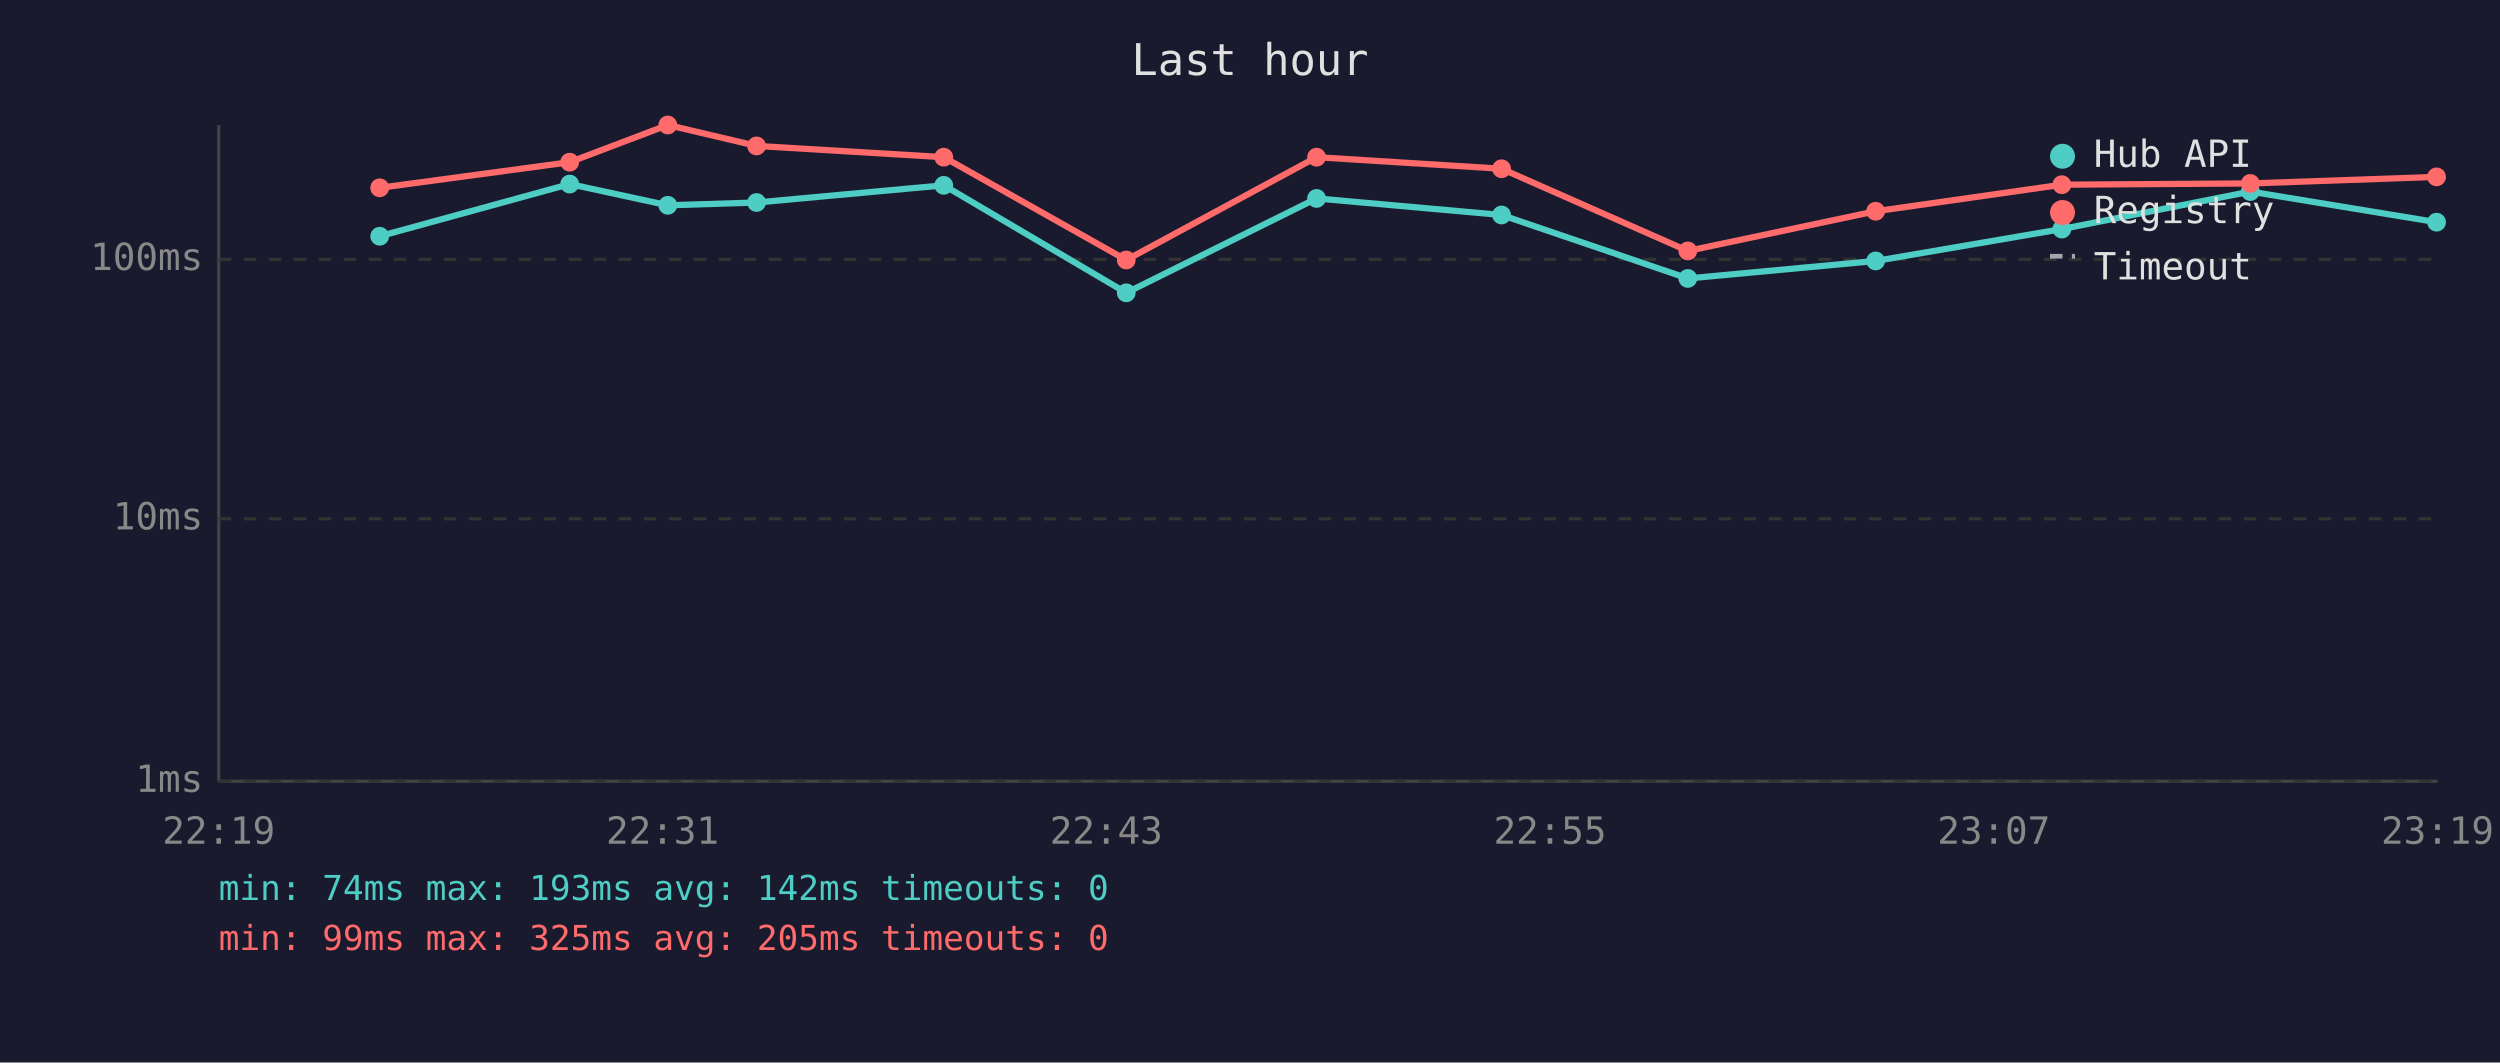
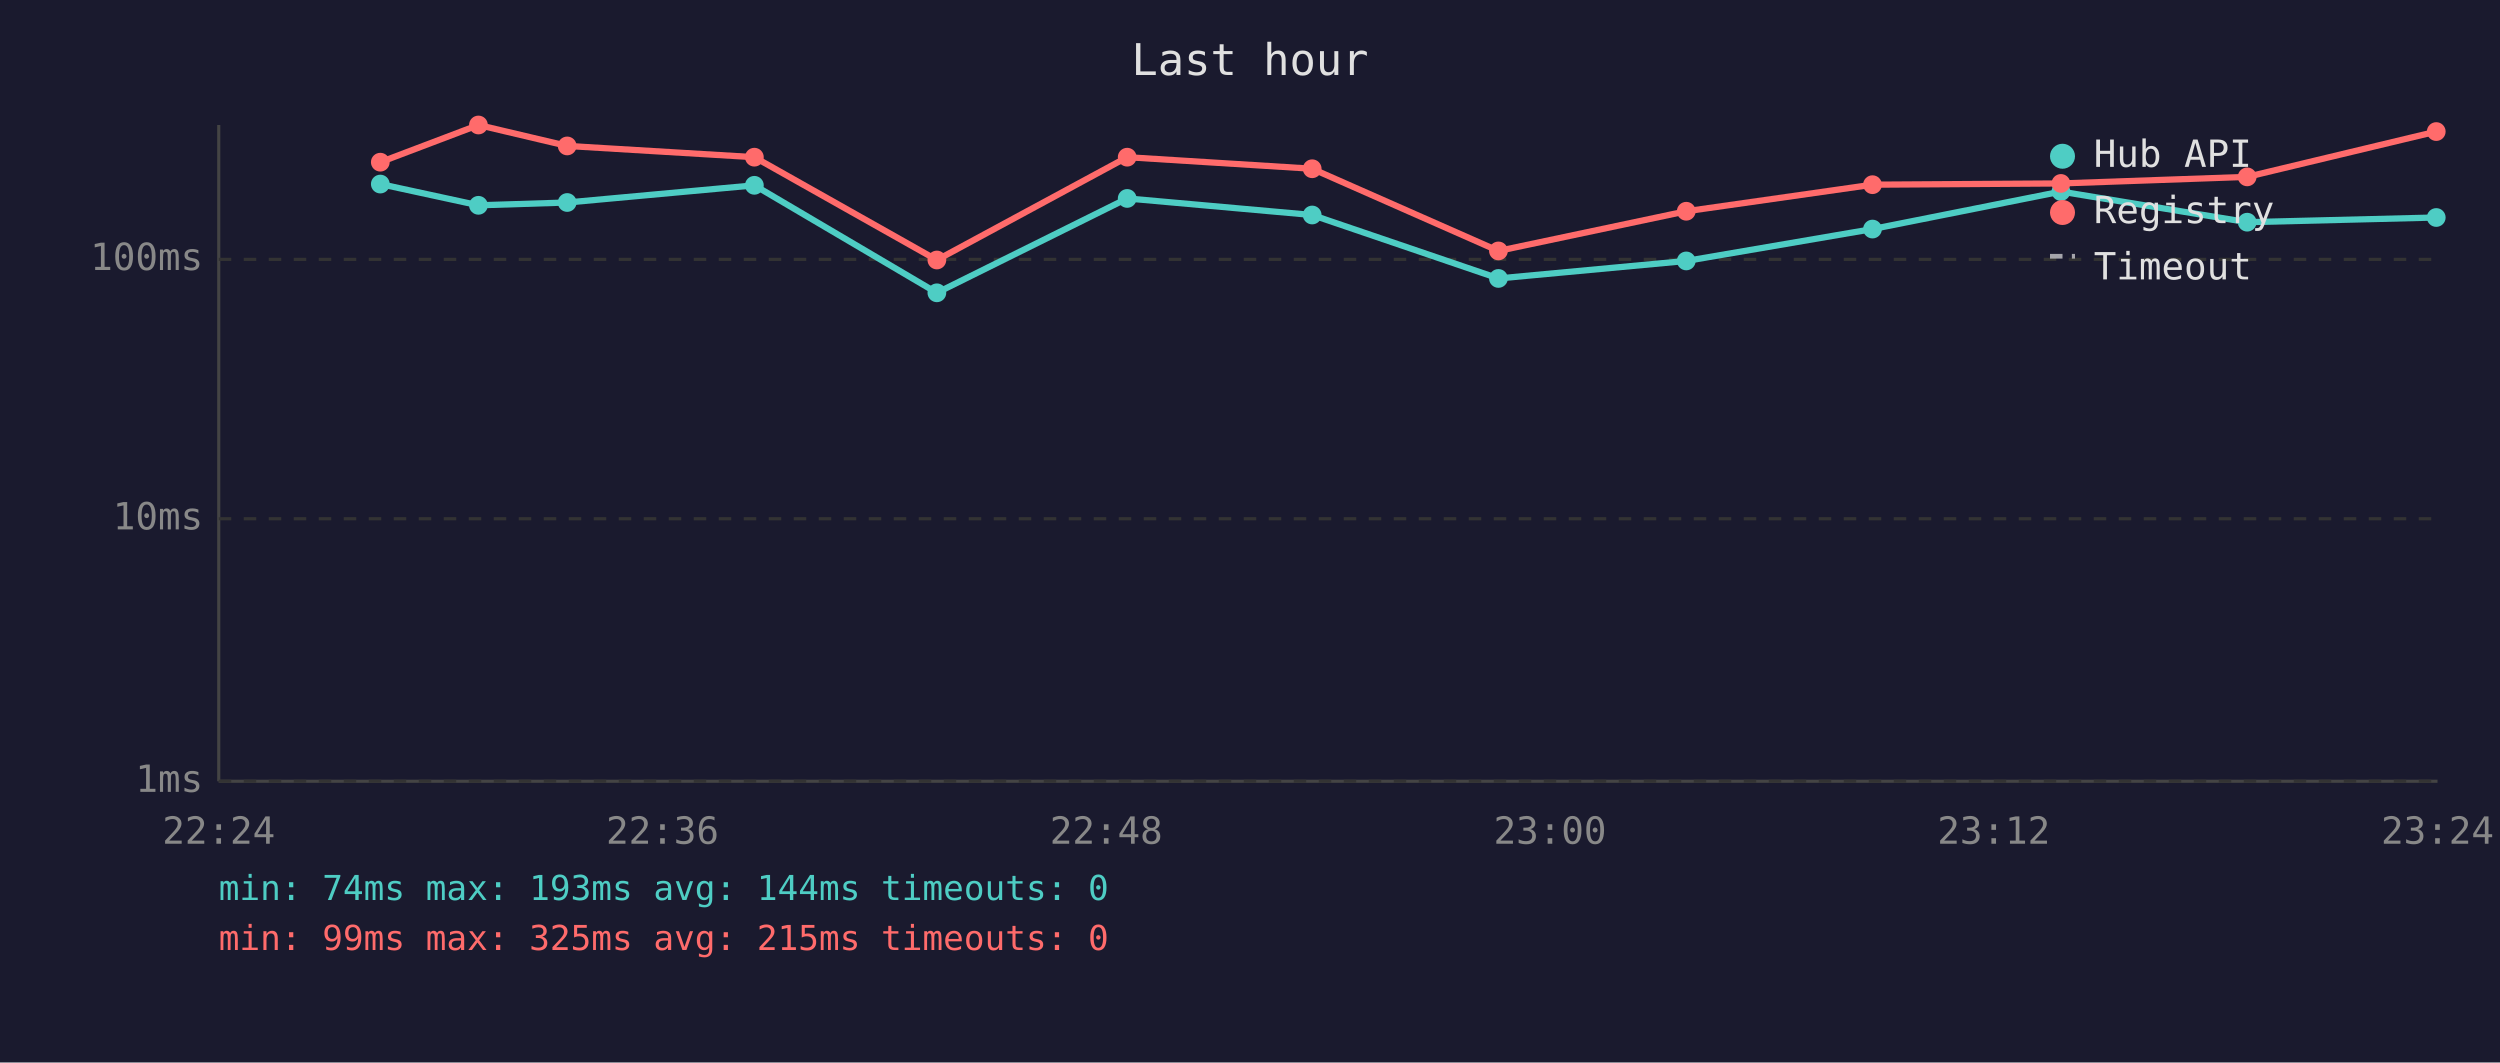
<svg xmlns="http://www.w3.org/2000/svg" viewBox="0 0 800 340" font-family="monospace" font-size="12">
  <rect width="800" height="340" fill="#1a1a2e" />
  <text x="400" y="24" fill="#e0e0e0" font-size="14" text-anchor="middle">Last hour</text>
  <line x1="70" y1="40" x2="70" y2="250" stroke="#444" stroke-width="1" />
  <line x1="70" y1="250" x2="780" y2="250" stroke="#444" stroke-width="1" />
  <line x1="70" y1="250" x2="780" y2="250" stroke="#333" stroke-width="1" stroke-dasharray="4" />
  <text x="65" y="250" fill="#888" text-anchor="end" dominant-baseline="middle">1ms</text>
  <line x1="70" y1="166" x2="780" y2="166" stroke="#333" stroke-width="1" stroke-dasharray="4" />
  <text x="65" y="166" fill="#888" text-anchor="end" dominant-baseline="middle">10ms</text>
  <line x1="70" y1="83" x2="780" y2="83" stroke="#333" stroke-width="1" stroke-dasharray="4" />
  <text x="65" y="83" fill="#888" text-anchor="end" dominant-baseline="middle">100ms</text>
-   <text x="70" y="270" fill="#888" text-anchor="middle">22:19</text>
-   <text x="212" y="270" fill="#888" text-anchor="middle">22:31</text>
-   <text x="354" y="270" fill="#888" text-anchor="middle">22:43</text>
-   <text x="496" y="270" fill="#888" text-anchor="middle">22:55</text>
-   <text x="638" y="270" fill="#888" text-anchor="middle">23:07</text>
-   <text x="780" y="270" fill="#888" text-anchor="middle">23:19</text>
-   <polyline points="121.5,75.6 182.3,58.9 213.7,65.7 242.1,64.8 302.0,59.3 360.4,93.7 421.3,63.5 480.5,68.8 540.1,89.1 600.2,83.5 659.8,73.3 720.1,61.3 779.7,71.1" fill="none" stroke="#4ecdc4" stroke-width="2" opacity="1" />
-   <circle cx="121.5" cy="75.6" r="3" fill="#4ecdc4" />
-   <circle cx="182.3" cy="58.9" r="3" fill="#4ecdc4" />
-   <circle cx="213.7" cy="65.7" r="3" fill="#4ecdc4" />
-   <circle cx="242.1" cy="64.8" r="3" fill="#4ecdc4" />
-   <circle cx="302.0" cy="59.3" r="3" fill="#4ecdc4" />
-   <circle cx="360.4" cy="93.7" r="3" fill="#4ecdc4" />
-   <circle cx="421.3" cy="63.5" r="3" fill="#4ecdc4" />
-   <circle cx="480.5" cy="68.8" r="3" fill="#4ecdc4" />
-   <circle cx="540.1" cy="89.1" r="3" fill="#4ecdc4" />
-   <circle cx="600.2" cy="83.5" r="3" fill="#4ecdc4" />
-   <circle cx="659.8" cy="73.3" r="3" fill="#4ecdc4" />
-   <circle cx="720.1" cy="61.3" r="3" fill="#4ecdc4" />
-   <circle cx="779.7" cy="71.1" r="3" fill="#4ecdc4" />
-   <polyline points="121.5,60.1 182.3,51.9 213.7,40.0 242.1,46.7 302.0,50.3 360.4,83.2 421.3,50.3 480.5,54.0 540.1,80.3 600.2,67.6 659.8,59.1 720.1,58.7 779.7,56.6" fill="none" stroke="#ff6b6b" stroke-width="2" opacity="1" />
-   <circle cx="121.5" cy="60.1" r="3" fill="#ff6b6b" />
-   <circle cx="182.3" cy="51.9" r="3" fill="#ff6b6b" />
-   <circle cx="213.7" cy="40.0" r="3" fill="#ff6b6b" />
-   <circle cx="242.1" cy="46.7" r="3" fill="#ff6b6b" />
-   <circle cx="302.0" cy="50.3" r="3" fill="#ff6b6b" />
-   <circle cx="360.4" cy="83.2" r="3" fill="#ff6b6b" />
-   <circle cx="421.3" cy="50.3" r="3" fill="#ff6b6b" />
-   <circle cx="480.5" cy="54.0" r="3" fill="#ff6b6b" />
-   <circle cx="540.1" cy="80.3" r="3" fill="#ff6b6b" />
-   <circle cx="600.2" cy="67.6" r="3" fill="#ff6b6b" />
-   <circle cx="659.8" cy="59.1" r="3" fill="#ff6b6b" />
-   <circle cx="720.1" cy="58.7" r="3" fill="#ff6b6b" />
-   <circle cx="779.7" cy="56.6" r="3" fill="#ff6b6b" />
+   <text x="70" y="270" fill="#888" text-anchor="middle">22:24</text>
+   <text x="212" y="270" fill="#888" text-anchor="middle">22:36</text>
+   <text x="354" y="270" fill="#888" text-anchor="middle">22:48</text>
+   <text x="496" y="270" fill="#888" text-anchor="middle">23:00</text>
+   <text x="638" y="270" fill="#888" text-anchor="middle">23:12</text>
+   <text x="780" y="270" fill="#888" text-anchor="middle">23:24</text>
+   <polyline points="121.7,58.9 153.1,65.7 181.5,64.8 241.4,59.3 299.8,93.7 360.7,63.5 419.9,68.8 479.5,89.1 539.6,83.5 599.2,73.3 659.5,61.3 719.1,71.1 779.6,69.6" fill="none" stroke="#4ecdc4" stroke-width="2" opacity="1" />
+   <circle cx="121.7" cy="58.9" r="3" fill="#4ecdc4" />
+   <circle cx="153.1" cy="65.7" r="3" fill="#4ecdc4" />
+   <circle cx="181.5" cy="64.8" r="3" fill="#4ecdc4" />
+   <circle cx="241.4" cy="59.3" r="3" fill="#4ecdc4" />
+   <circle cx="299.8" cy="93.7" r="3" fill="#4ecdc4" />
+   <circle cx="360.7" cy="63.5" r="3" fill="#4ecdc4" />
+   <circle cx="419.9" cy="68.8" r="3" fill="#4ecdc4" />
+   <circle cx="479.5" cy="89.1" r="3" fill="#4ecdc4" />
+   <circle cx="539.6" cy="83.5" r="3" fill="#4ecdc4" />
+   <circle cx="599.2" cy="73.3" r="3" fill="#4ecdc4" />
+   <circle cx="659.5" cy="61.3" r="3" fill="#4ecdc4" />
+   <circle cx="719.1" cy="71.1" r="3" fill="#4ecdc4" />
+   <circle cx="779.6" cy="69.6" r="3" fill="#4ecdc4" />
+   <polyline points="121.7,51.9 153.1,40.0 181.5,46.7 241.4,50.3 299.8,83.2 360.7,50.3 419.9,54.0 479.5,80.3 539.6,67.6 599.2,59.1 659.5,58.7 719.1,56.6 779.6,42.1" fill="none" stroke="#ff6b6b" stroke-width="2" opacity="1" />
+   <circle cx="121.7" cy="51.9" r="3" fill="#ff6b6b" />
+   <circle cx="153.1" cy="40.0" r="3" fill="#ff6b6b" />
+   <circle cx="181.5" cy="46.7" r="3" fill="#ff6b6b" />
+   <circle cx="241.4" cy="50.3" r="3" fill="#ff6b6b" />
+   <circle cx="299.8" cy="83.2" r="3" fill="#ff6b6b" />
+   <circle cx="360.7" cy="50.3" r="3" fill="#ff6b6b" />
+   <circle cx="419.9" cy="54.0" r="3" fill="#ff6b6b" />
+   <circle cx="479.5" cy="80.3" r="3" fill="#ff6b6b" />
+   <circle cx="539.6" cy="67.6" r="3" fill="#ff6b6b" />
+   <circle cx="599.2" cy="59.1" r="3" fill="#ff6b6b" />
+   <circle cx="659.5" cy="58.7" r="3" fill="#ff6b6b" />
+   <circle cx="719.1" cy="56.6" r="3" fill="#ff6b6b" />
+   <circle cx="779.6" cy="42.1" r="3" fill="#ff6b6b" />
  <circle cx="660" cy="50" r="4" fill="#4ecdc4" />
  <text x="670" y="50" fill="#e0e0e0" dominant-baseline="middle">Hub API</text>
  <circle cx="660" cy="68" r="4" fill="#ff6b6b" />
  <text x="670" y="68" fill="#e0e0e0" dominant-baseline="middle">Registry</text>
  <line x1="656" y1="82" x2="664" y2="82" stroke="#e0e0e0" stroke-width="1.5" stroke-dasharray="4,3" opacity="0.7" />
  <text x="670" y="86" fill="#e0e0e0" dominant-baseline="middle">Timeout</text>
-   <text x="70" y="288" fill="#4ecdc4" font-size="11">min: 74ms  max: 193ms  avg: 142ms  timeouts: 0</text>
-   <text x="70" y="304" fill="#ff6b6b" font-size="11">min: 99ms  max: 325ms  avg: 205ms  timeouts: 0</text>
+   <text x="70" y="288" fill="#4ecdc4" font-size="11">min: 74ms  max: 193ms  avg: 144ms  timeouts: 0</text>
+   <text x="70" y="304" fill="#ff6b6b" font-size="11">min: 99ms  max: 325ms  avg: 215ms  timeouts: 0</text>
</svg>
